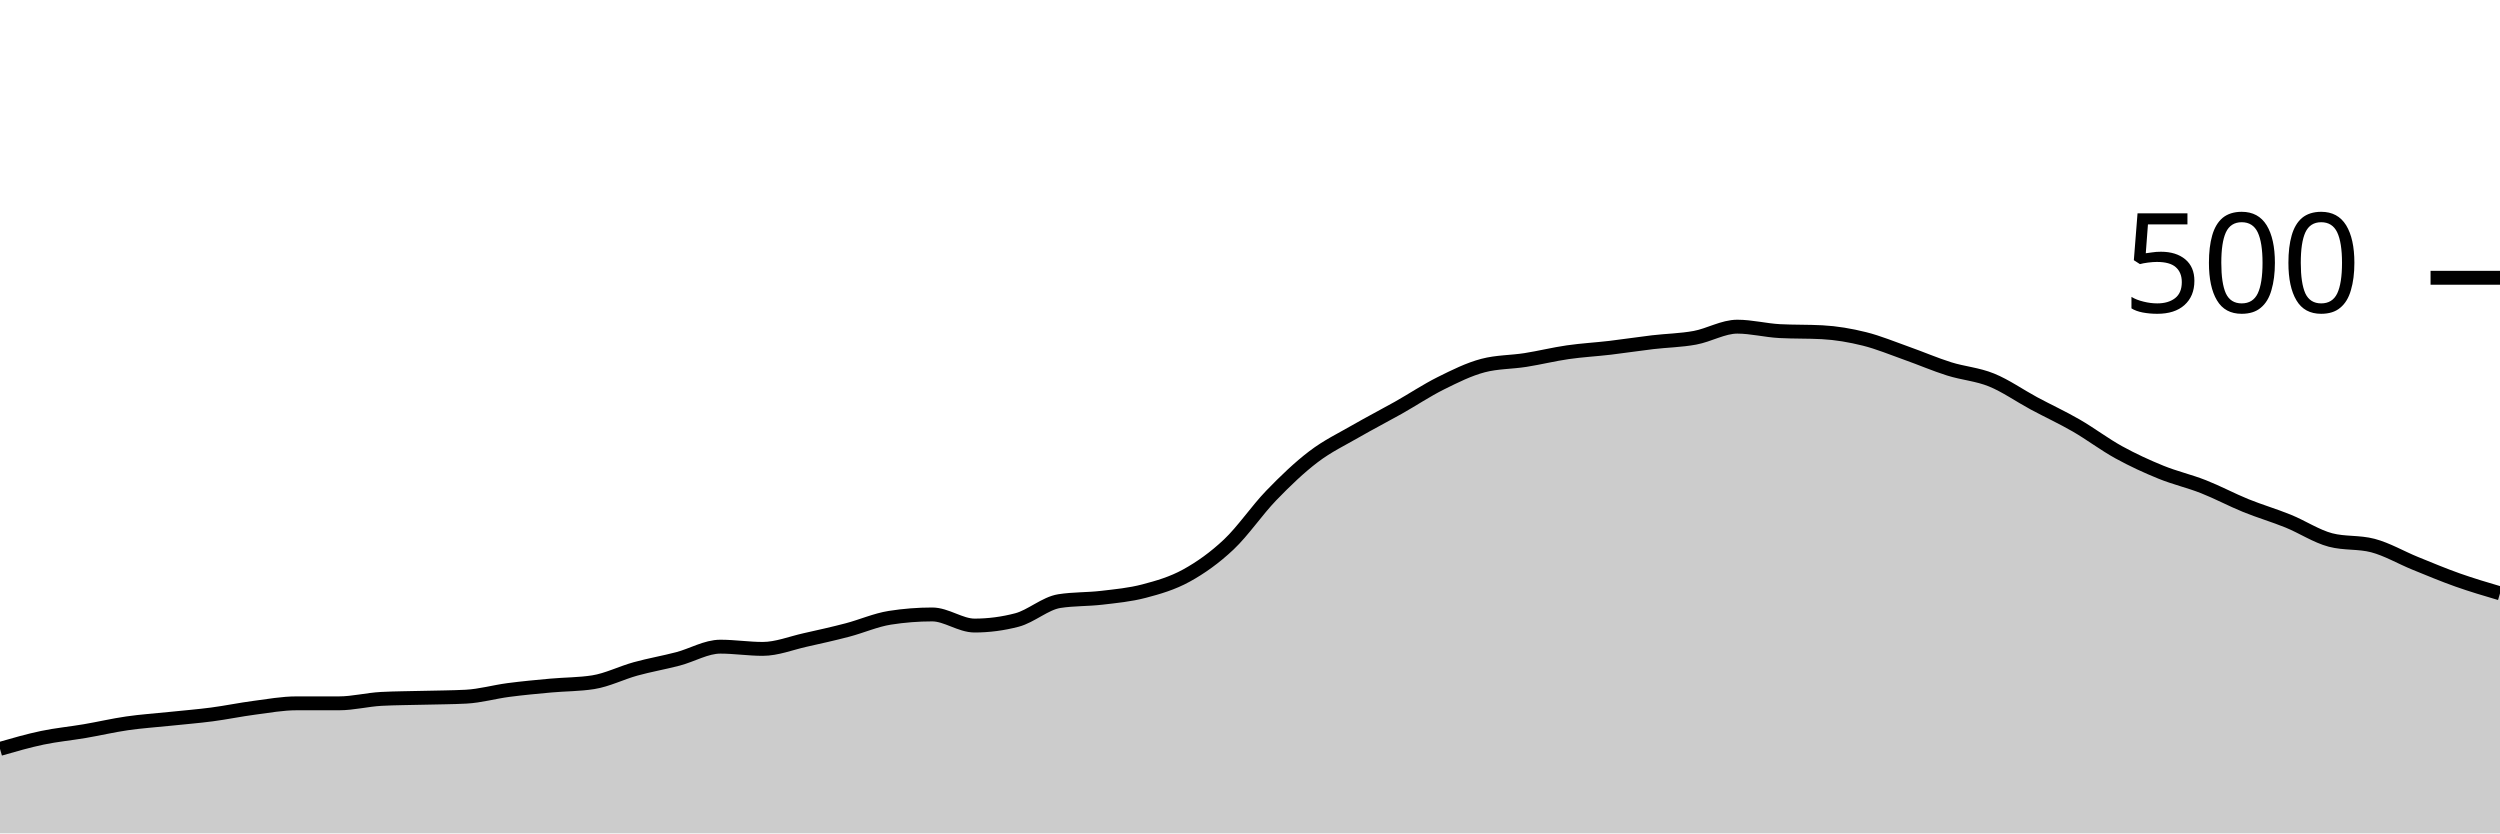
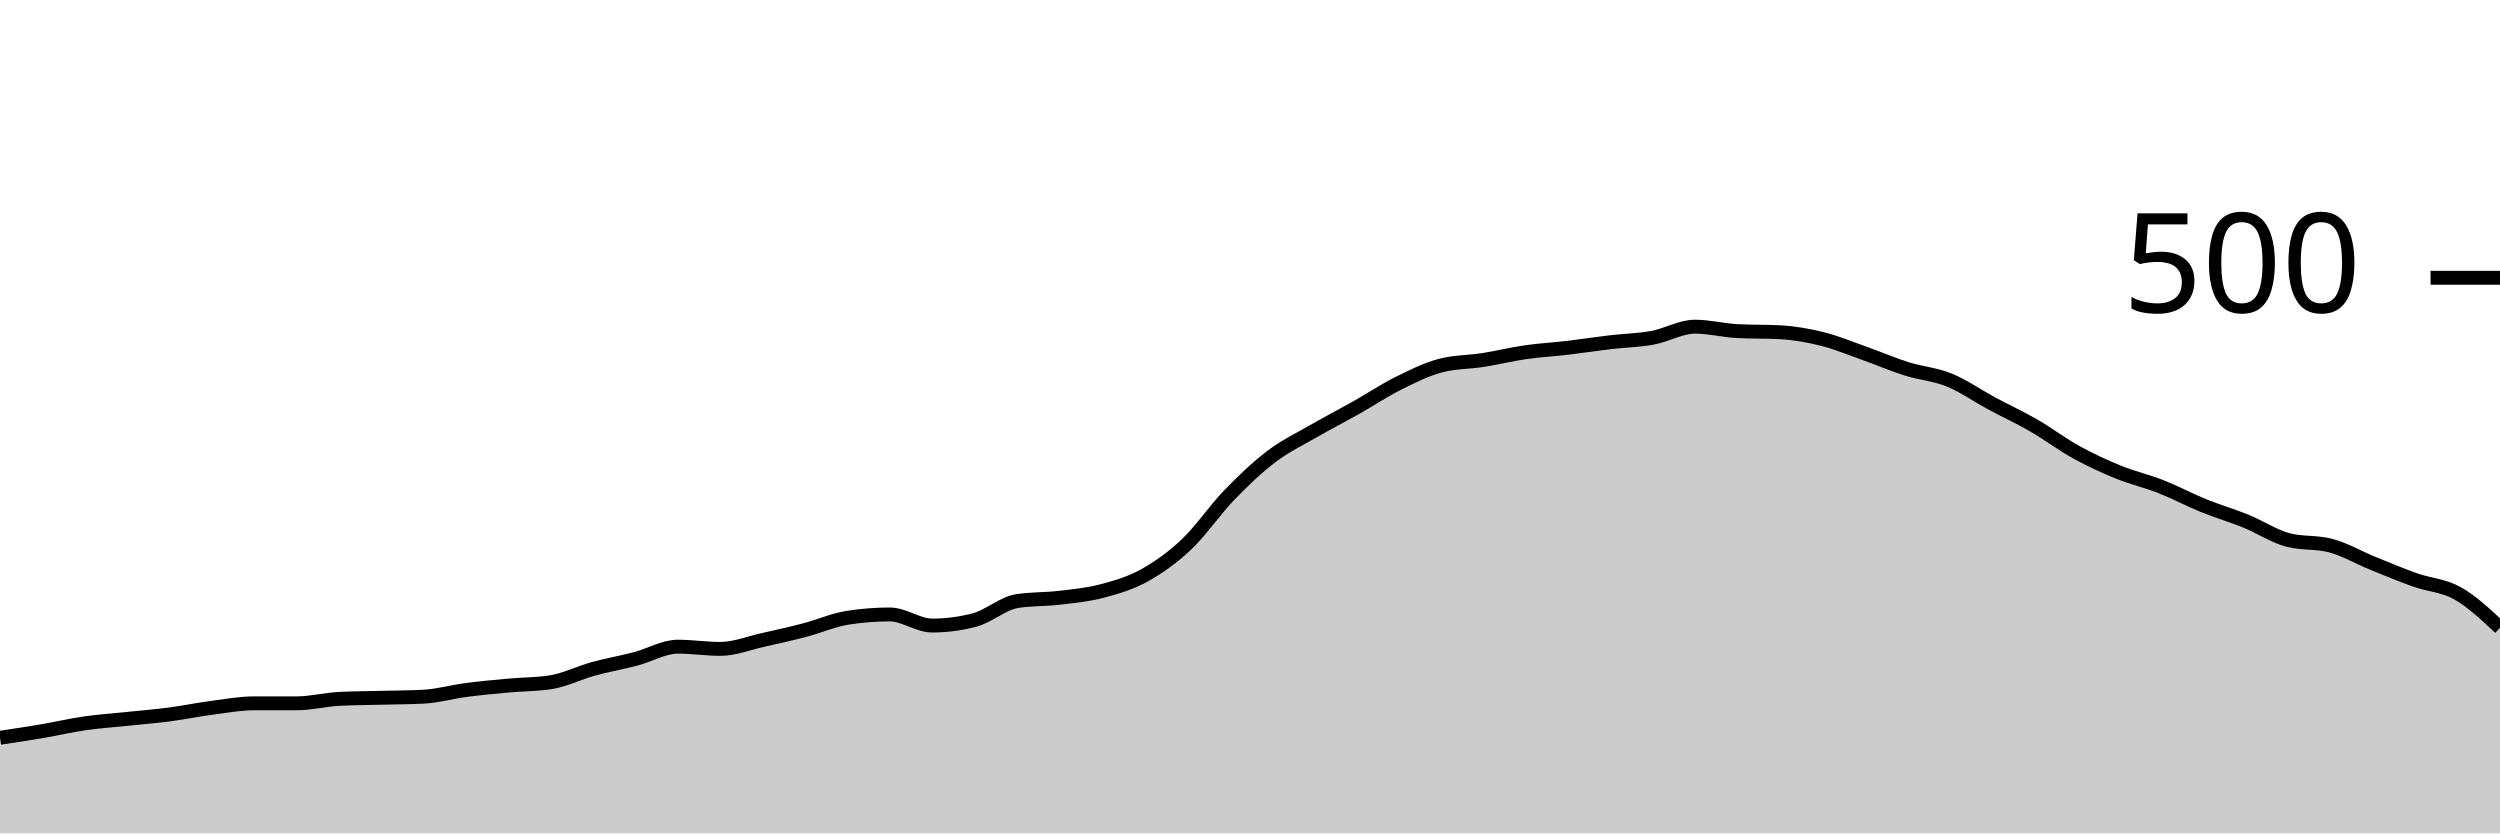
<svg xmlns="http://www.w3.org/2000/svg" viewBox="0 0 180 60">
  <g transform="translate(0,20)">
-     <path class="area" fill="rgba(0, 0, 0, 0.2)" d="M0,33.92C1.017,33.627,2.034,33.333,3.051,33.12C4.068,32.907,5.085,32.813,6.102,32.64C7.119,32.467,8.136,32.227,9.153,32.08C10.169,31.933,11.186,31.867,12.203,31.76C13.22,31.653,14.237,31.573,15.254,31.44C16.271,31.307,17.288,31.093,18.305,30.96C19.322,30.827,20.339,30.64,21.356,30.64C22.373,30.64,23.39,30.64,24.407,30.64C25.424,30.64,26.441,30.373,27.458,30.32C28.475,30.267,29.492,30.267,30.508,30.24C31.525,30.213,32.542,30.213,33.559,30.16C34.576,30.107,35.593,29.813,36.61,29.68C37.627,29.547,38.644,29.453,39.661,29.36C40.678,29.267,41.695,29.28,42.712,29.12C43.729,28.96,44.746,28.44,45.763,28.16C46.78,27.88,47.797,27.707,48.814,27.44C49.831,27.173,50.847,26.56,51.864,26.56C52.881,26.56,53.898,26.72,54.915,26.72C55.932,26.72,56.949,26.307,57.966,26.08C58.983,25.853,60,25.627,61.017,25.36C62.034,25.093,63.051,24.64,64.068,24.48C65.085,24.32,66.102,24.24,67.119,24.24C68.136,24.24,69.153,25.04,70.169,25.04C71.186,25.04,72.203,24.907,73.22,24.64C74.237,24.373,75.254,23.44,76.271,23.28C77.288,23.12,78.305,23.16,79.322,23.04C80.339,22.92,81.356,22.827,82.373,22.56C83.39,22.293,84.407,22,85.424,21.44C86.441,20.88,87.458,20.16,88.475,19.2C89.492,18.24,90.508,16.733,91.525,15.68C92.542,14.627,93.559,13.653,94.576,12.88C95.593,12.107,96.61,11.627,97.627,11.04C98.644,10.453,99.661,9.933,100.678,9.36C101.695,8.787,102.712,8.107,103.729,7.6C104.746,7.093,105.763,6.587,106.78,6.32C107.797,6.053,108.814,6.08,109.831,5.92C110.847,5.76,111.864,5.507,112.881,5.36C113.898,5.213,114.915,5.16,115.932,5.04C116.949,4.92,117.966,4.76,118.983,4.64C120,4.52,121.017,4.507,122.034,4.32C123.051,4.133,124.068,3.52,125.085,3.52C126.102,3.52,127.119,3.787,128.136,3.84C129.153,3.893,130.169,3.867,131.186,3.92C132.203,3.973,133.22,4.147,134.237,4.4C135.254,4.653,136.271,5.08,137.288,5.44C138.305,5.8,139.322,6.24,140.339,6.56C141.356,6.88,142.373,6.947,143.39,7.36C144.407,7.773,145.424,8.493,146.441,9.04C147.458,9.587,148.475,10.053,149.492,10.64C150.508,11.227,151.525,12,152.542,12.56C153.559,13.12,154.576,13.587,155.593,14C156.61,14.413,157.627,14.64,158.644,15.04C159.661,15.44,160.678,15.987,161.695,16.4C162.712,16.813,163.729,17.107,164.746,17.52C165.763,17.933,166.78,18.613,167.797,18.88C168.814,19.147,169.831,19.013,170.847,19.28C171.864,19.547,172.881,20.147,173.898,20.56C174.915,20.973,175.932,21.4,176.949,21.76C177.966,22.12,178.983,22.42,180,22.72L180,40C178.983,40,177.966,40,176.949,40C175.932,40,174.915,40,173.898,40C172.881,40,171.864,40,170.847,40C169.831,40,168.814,40,167.797,40C166.78,40,165.763,40,164.746,40C163.729,40,162.712,40,161.695,40C160.678,40,159.661,40,158.644,40C157.627,40,156.61,40,155.593,40C154.576,40,153.559,40,152.542,40C151.525,40,150.508,40,149.492,40C148.475,40,147.458,40,146.441,40C145.424,40,144.407,40,143.39,40C142.373,40,141.356,40,140.339,40C139.322,40,138.305,40,137.288,40C136.271,40,135.254,40,134.237,40C133.22,40,132.203,40,131.186,40C130.169,40,129.153,40,128.136,40C127.119,40,126.102,40,125.085,40C124.068,40,123.051,40,122.034,40C121.017,40,120,40,118.983,40C117.966,40,116.949,40,115.932,40C114.915,40,113.898,40,112.881,40C111.864,40,110.847,40,109.831,40C108.814,40,107.797,40,106.78,40C105.763,40,104.746,40,103.729,40C102.712,40,101.695,40,100.678,40C99.661,40,98.644,40,97.627,40C96.61,40,95.593,40,94.576,40C93.559,40,92.542,40,91.525,40C90.508,40,89.492,40,88.475,40C87.458,40,86.441,40,85.424,40C84.407,40,83.39,40,82.373,40C81.356,40,80.339,40,79.322,40C78.305,40,77.288,40,76.271,40C75.254,40,74.237,40,73.22,40C72.203,40,71.186,40,70.169,40C69.153,40,68.136,40,67.119,40C66.102,40,65.085,40,64.068,40C63.051,40,62.034,40,61.017,40C60,40,58.983,40,57.966,40C56.949,40,55.932,40,54.915,40C53.898,40,52.881,40,51.864,40C50.847,40,49.831,40,48.814,40C47.797,40,46.78,40,45.763,40C44.746,40,43.729,40,42.712,40C41.695,40,40.678,40,39.661,40C38.644,40,37.627,40,36.61,40C35.593,40,34.576,40,33.559,40C32.542,40,31.525,40,30.508,40C29.492,40,28.475,40,27.458,40C26.441,40,25.424,40,24.407,40C23.39,40,22.373,40,21.356,40C20.339,40,19.322,40,18.305,40C17.288,40,16.271,40,15.254,40C14.237,40,13.22,40,12.203,40C11.186,40,10.169,40,9.153,40C8.136,40,7.119,40,6.102,40C5.085,40,4.068,40,3.051,40C2.034,40,1.017,40,0,40Z" />
-     <path class="line" stroke="black" fill="none" d="M0,33.92C1.017,33.627,2.034,33.333,3.051,33.12C4.068,32.907,5.085,32.813,6.102,32.64C7.119,32.467,8.136,32.227,9.153,32.08C10.169,31.933,11.186,31.867,12.203,31.76C13.22,31.653,14.237,31.573,15.254,31.44C16.271,31.307,17.288,31.093,18.305,30.96C19.322,30.827,20.339,30.64,21.356,30.64C22.373,30.64,23.39,30.64,24.407,30.64C25.424,30.64,26.441,30.373,27.458,30.32C28.475,30.267,29.492,30.267,30.508,30.24C31.525,30.213,32.542,30.213,33.559,30.16C34.576,30.107,35.593,29.813,36.61,29.68C37.627,29.547,38.644,29.453,39.661,29.36C40.678,29.267,41.695,29.28,42.712,29.12C43.729,28.96,44.746,28.44,45.763,28.16C46.78,27.88,47.797,27.707,48.814,27.44C49.831,27.173,50.847,26.56,51.864,26.56C52.881,26.56,53.898,26.72,54.915,26.72C55.932,26.72,56.949,26.307,57.966,26.08C58.983,25.853,60,25.627,61.017,25.36C62.034,25.093,63.051,24.64,64.068,24.48C65.085,24.32,66.102,24.24,67.119,24.24C68.136,24.24,69.153,25.04,70.169,25.04C71.186,25.04,72.203,24.907,73.22,24.64C74.237,24.373,75.254,23.44,76.271,23.28C77.288,23.12,78.305,23.16,79.322,23.04C80.339,22.92,81.356,22.827,82.373,22.56C83.39,22.293,84.407,22,85.424,21.44C86.441,20.88,87.458,20.16,88.475,19.2C89.492,18.24,90.508,16.733,91.525,15.68C92.542,14.627,93.559,13.653,94.576,12.88C95.593,12.107,96.61,11.627,97.627,11.04C98.644,10.453,99.661,9.933,100.678,9.36C101.695,8.787,102.712,8.107,103.729,7.6C104.746,7.093,105.763,6.587,106.78,6.32C107.797,6.053,108.814,6.08,109.831,5.92C110.847,5.76,111.864,5.507,112.881,5.36C113.898,5.213,114.915,5.16,115.932,5.04C116.949,4.92,117.966,4.76,118.983,4.64C120,4.52,121.017,4.507,122.034,4.32C123.051,4.133,124.068,3.52,125.085,3.52C126.102,3.52,127.119,3.787,128.136,3.84C129.153,3.893,130.169,3.867,131.186,3.92C132.203,3.973,133.22,4.147,134.237,4.4C135.254,4.653,136.271,5.08,137.288,5.44C138.305,5.8,139.322,6.24,140.339,6.56C141.356,6.88,142.373,6.947,143.39,7.36C144.407,7.773,145.424,8.493,146.441,9.04C147.458,9.587,148.475,10.053,149.492,10.64C150.508,11.227,151.525,12,152.542,12.56C153.559,13.12,154.576,13.587,155.593,14C156.61,14.413,157.627,14.64,158.644,15.04C159.661,15.44,160.678,15.987,161.695,16.4C162.712,16.813,163.729,17.107,164.746,17.52C165.763,17.933,166.78,18.613,167.797,18.88C168.814,19.147,169.831,19.013,170.847,19.28C171.864,19.547,172.881,20.147,173.898,20.56C174.915,20.973,175.932,21.4,176.949,21.76C177.966,22.12,178.983,22.42,180,22.72" />
+     <path class="area" fill="rgba(0, 0, 0, 0.2)" d="M0,33.12C1.017,32.967,2.034,32.813,3.051,32.64C4.068,32.467,5.085,32.227,6.102,32.08C7.119,31.933,8.136,31.867,9.153,31.76C10.169,31.653,11.186,31.573,12.203,31.44C13.22,31.307,14.237,31.093,15.254,30.96C16.271,30.827,17.288,30.64,18.305,30.64C19.322,30.64,20.339,30.64,21.356,30.64C22.373,30.64,23.39,30.373,24.407,30.32C25.424,30.267,26.441,30.267,27.458,30.24C28.475,30.213,29.492,30.213,30.508,30.16C31.525,30.107,32.542,29.813,33.559,29.68C34.576,29.547,35.593,29.453,36.61,29.36C37.627,29.267,38.644,29.28,39.661,29.12C40.678,28.96,41.695,28.44,42.712,28.16C43.729,27.88,44.746,27.707,45.763,27.44C46.78,27.173,47.797,26.56,48.814,26.56C49.831,26.56,50.847,26.72,51.864,26.72C52.881,26.72,53.898,26.307,54.915,26.08C55.932,25.853,56.949,25.627,57.966,25.36C58.983,25.093,60,24.64,61.017,24.48C62.034,24.32,63.051,24.24,64.068,24.24C65.085,24.24,66.102,25.04,67.119,25.04C68.136,25.04,69.153,24.907,70.169,24.64C71.186,24.373,72.203,23.44,73.22,23.28C74.237,23.12,75.254,23.16,76.271,23.04C77.288,22.92,78.305,22.827,79.322,22.56C80.339,22.293,81.356,22,82.373,21.44C83.39,20.88,84.407,20.16,85.424,19.2C86.441,18.24,87.458,16.733,88.475,15.68C89.492,14.627,90.508,13.653,91.525,12.88C92.542,12.107,93.559,11.627,94.576,11.04C95.593,10.453,96.61,9.933,97.627,9.36C98.644,8.787,99.661,8.107,100.678,7.6C101.695,7.093,102.712,6.587,103.729,6.32C104.746,6.053,105.763,6.08,106.78,5.92C107.797,5.76,108.814,5.507,109.831,5.36C110.847,5.213,111.864,5.16,112.881,5.04C113.898,4.92,114.915,4.76,115.932,4.64C116.949,4.52,117.966,4.507,118.983,4.32C120,4.133,121.017,3.52,122.034,3.52C123.051,3.52,124.068,3.787,125.085,3.84C126.102,3.893,127.119,3.867,128.136,3.92C129.153,3.973,130.169,4.147,131.186,4.4C132.203,4.653,133.22,5.08,134.237,5.44C135.254,5.8,136.271,6.24,137.288,6.56C138.305,6.88,139.322,6.947,140.339,7.36C141.356,7.773,142.373,8.493,143.39,9.04C144.407,9.587,145.424,10.053,146.441,10.64C147.458,11.227,148.475,12,149.492,12.56C150.508,13.12,151.525,13.587,152.542,14C153.559,14.413,154.576,14.64,155.593,15.04C156.61,15.44,157.627,15.987,158.644,16.4C159.661,16.813,160.678,17.107,161.695,17.52C162.712,17.933,163.729,18.613,164.746,18.88C165.763,19.147,166.78,19.013,167.797,19.28C168.814,19.547,169.831,20.147,170.847,20.56C171.864,20.973,172.881,21.4,173.898,21.76C174.915,22.12,175.932,22.147,176.949,22.72C177.966,23.293,178.983,24.247,180,25.2L180,40C178.983,40,177.966,40,176.949,40C175.932,40,174.915,40,173.898,40C172.881,40,171.864,40,170.847,40C169.831,40,168.814,40,167.797,40C166.78,40,165.763,40,164.746,40C163.729,40,162.712,40,161.695,40C160.678,40,159.661,40,158.644,40C157.627,40,156.61,40,155.593,40C154.576,40,153.559,40,152.542,40C151.525,40,150.508,40,149.492,40C148.475,40,147.458,40,146.441,40C145.424,40,144.407,40,143.39,40C142.373,40,141.356,40,140.339,40C139.322,40,138.305,40,137.288,40C136.271,40,135.254,40,134.237,40C133.22,40,132.203,40,131.186,40C130.169,40,129.153,40,128.136,40C127.119,40,126.102,40,125.085,40C124.068,40,123.051,40,122.034,40C121.017,40,120,40,118.983,40C117.966,40,116.949,40,115.932,40C114.915,40,113.898,40,112.881,40C111.864,40,110.847,40,109.831,40C108.814,40,107.797,40,106.78,40C105.763,40,104.746,40,103.729,40C102.712,40,101.695,40,100.678,40C99.661,40,98.644,40,97.627,40C96.61,40,95.593,40,94.576,40C93.559,40,92.542,40,91.525,40C90.508,40,89.492,40,88.475,40C87.458,40,86.441,40,85.424,40C84.407,40,83.39,40,82.373,40C81.356,40,80.339,40,79.322,40C78.305,40,77.288,40,76.271,40C75.254,40,74.237,40,73.22,40C72.203,40,71.186,40,70.169,40C69.153,40,68.136,40,67.119,40C66.102,40,65.085,40,64.068,40C63.051,40,62.034,40,61.017,40C60,40,58.983,40,57.966,40C56.949,40,55.932,40,54.915,40C53.898,40,52.881,40,51.864,40C50.847,40,49.831,40,48.814,40C47.797,40,46.78,40,45.763,40C44.746,40,43.729,40,42.712,40C41.695,40,40.678,40,39.661,40C38.644,40,37.627,40,36.61,40C35.593,40,34.576,40,33.559,40C32.542,40,31.525,40,30.508,40C29.492,40,28.475,40,27.458,40C26.441,40,25.424,40,24.407,40C23.39,40,22.373,40,21.356,40C20.339,40,19.322,40,18.305,40C17.288,40,16.271,40,15.254,40C14.237,40,13.22,40,12.203,40C11.186,40,10.169,40,9.153,40C8.136,40,7.119,40,6.102,40C5.085,40,4.068,40,3.051,40C2.034,40,1.017,40,0,40Z" />
+     <path class="line" stroke="black" fill="none" d="M0,33.12C1.017,32.967,2.034,32.813,3.051,32.64C4.068,32.467,5.085,32.227,6.102,32.08C7.119,31.933,8.136,31.867,9.153,31.76C10.169,31.653,11.186,31.573,12.203,31.44C13.22,31.307,14.237,31.093,15.254,30.96C16.271,30.827,17.288,30.64,18.305,30.64C19.322,30.64,20.339,30.64,21.356,30.64C22.373,30.64,23.39,30.373,24.407,30.32C25.424,30.267,26.441,30.267,27.458,30.24C28.475,30.213,29.492,30.213,30.508,30.16C31.525,30.107,32.542,29.813,33.559,29.68C34.576,29.547,35.593,29.453,36.61,29.36C37.627,29.267,38.644,29.28,39.661,29.12C40.678,28.96,41.695,28.44,42.712,28.16C43.729,27.88,44.746,27.707,45.763,27.44C46.78,27.173,47.797,26.56,48.814,26.56C49.831,26.56,50.847,26.72,51.864,26.72C52.881,26.72,53.898,26.307,54.915,26.08C55.932,25.853,56.949,25.627,57.966,25.36C58.983,25.093,60,24.64,61.017,24.48C62.034,24.32,63.051,24.24,64.068,24.24C65.085,24.24,66.102,25.04,67.119,25.04C68.136,25.04,69.153,24.907,70.169,24.64C71.186,24.373,72.203,23.44,73.22,23.28C74.237,23.12,75.254,23.16,76.271,23.04C77.288,22.92,78.305,22.827,79.322,22.56C80.339,22.293,81.356,22,82.373,21.44C83.39,20.88,84.407,20.16,85.424,19.2C86.441,18.24,87.458,16.733,88.475,15.68C89.492,14.627,90.508,13.653,91.525,12.88C92.542,12.107,93.559,11.627,94.576,11.04C95.593,10.453,96.61,9.933,97.627,9.36C98.644,8.787,99.661,8.107,100.678,7.6C101.695,7.093,102.712,6.587,103.729,6.32C104.746,6.053,105.763,6.08,106.78,5.92C107.797,5.76,108.814,5.507,109.831,5.36C110.847,5.213,111.864,5.16,112.881,5.04C113.898,4.92,114.915,4.76,115.932,4.64C116.949,4.52,117.966,4.507,118.983,4.32C120,4.133,121.017,3.52,122.034,3.52C123.051,3.52,124.068,3.787,125.085,3.84C126.102,3.893,127.119,3.867,128.136,3.92C129.153,3.973,130.169,4.147,131.186,4.4C132.203,4.653,133.22,5.08,134.237,5.44C135.254,5.8,136.271,6.24,137.288,6.56C138.305,6.88,139.322,6.947,140.339,7.36C141.356,7.773,142.373,8.493,143.39,9.04C144.407,9.587,145.424,10.053,146.441,10.64C147.458,11.227,148.475,12,149.492,12.56C150.508,13.12,151.525,13.587,152.542,14C153.559,14.413,154.576,14.64,155.593,15.04C156.61,15.44,157.627,15.987,158.644,16.4C159.661,16.813,160.678,17.107,161.695,17.52C162.712,17.933,163.729,18.613,164.746,18.88C165.763,19.147,166.78,19.013,167.797,19.28C168.814,19.547,169.831,20.147,170.847,20.56C171.864,20.973,172.881,21.4,173.898,21.76C174.915,22.12,175.932,22.147,176.949,22.72C177.966,23.293,178.983,24.247,180,25.2" />
    <path class="axis-ceiling" stroke-width="1" stroke="black" fill="none" d="M175,0L180,0" />
    <text class="axis-ceiling-label" font-family="sans-serif" text-anchor="end" font-size="10px" x="170" y="2.5">500</text>
  </g>
</svg>
